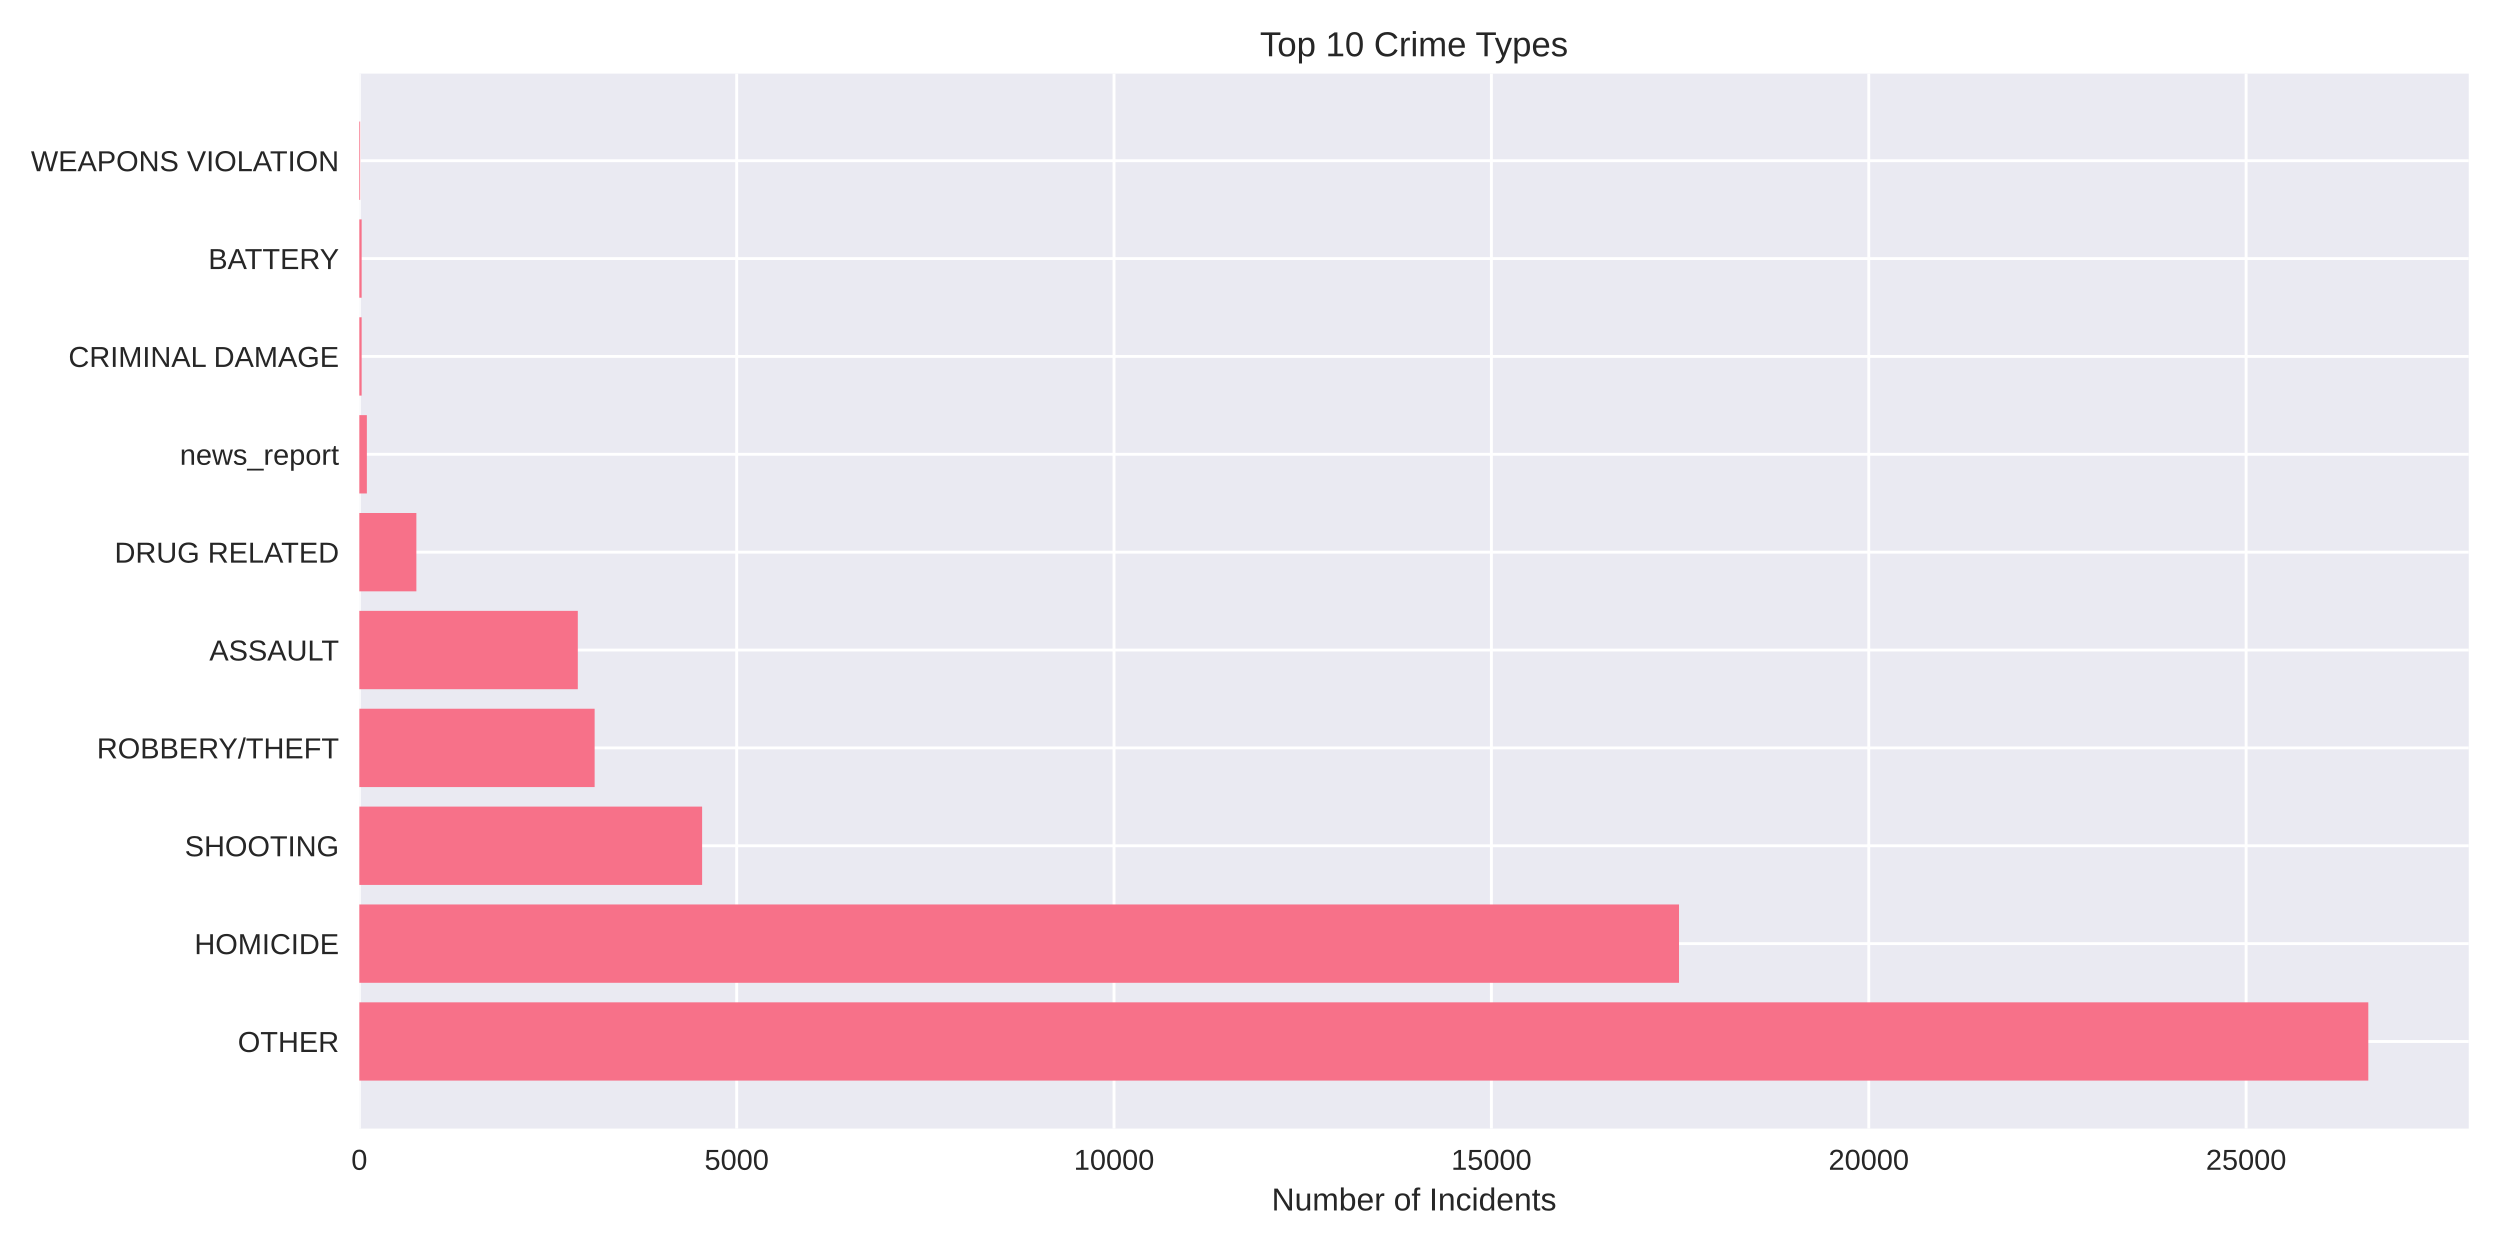
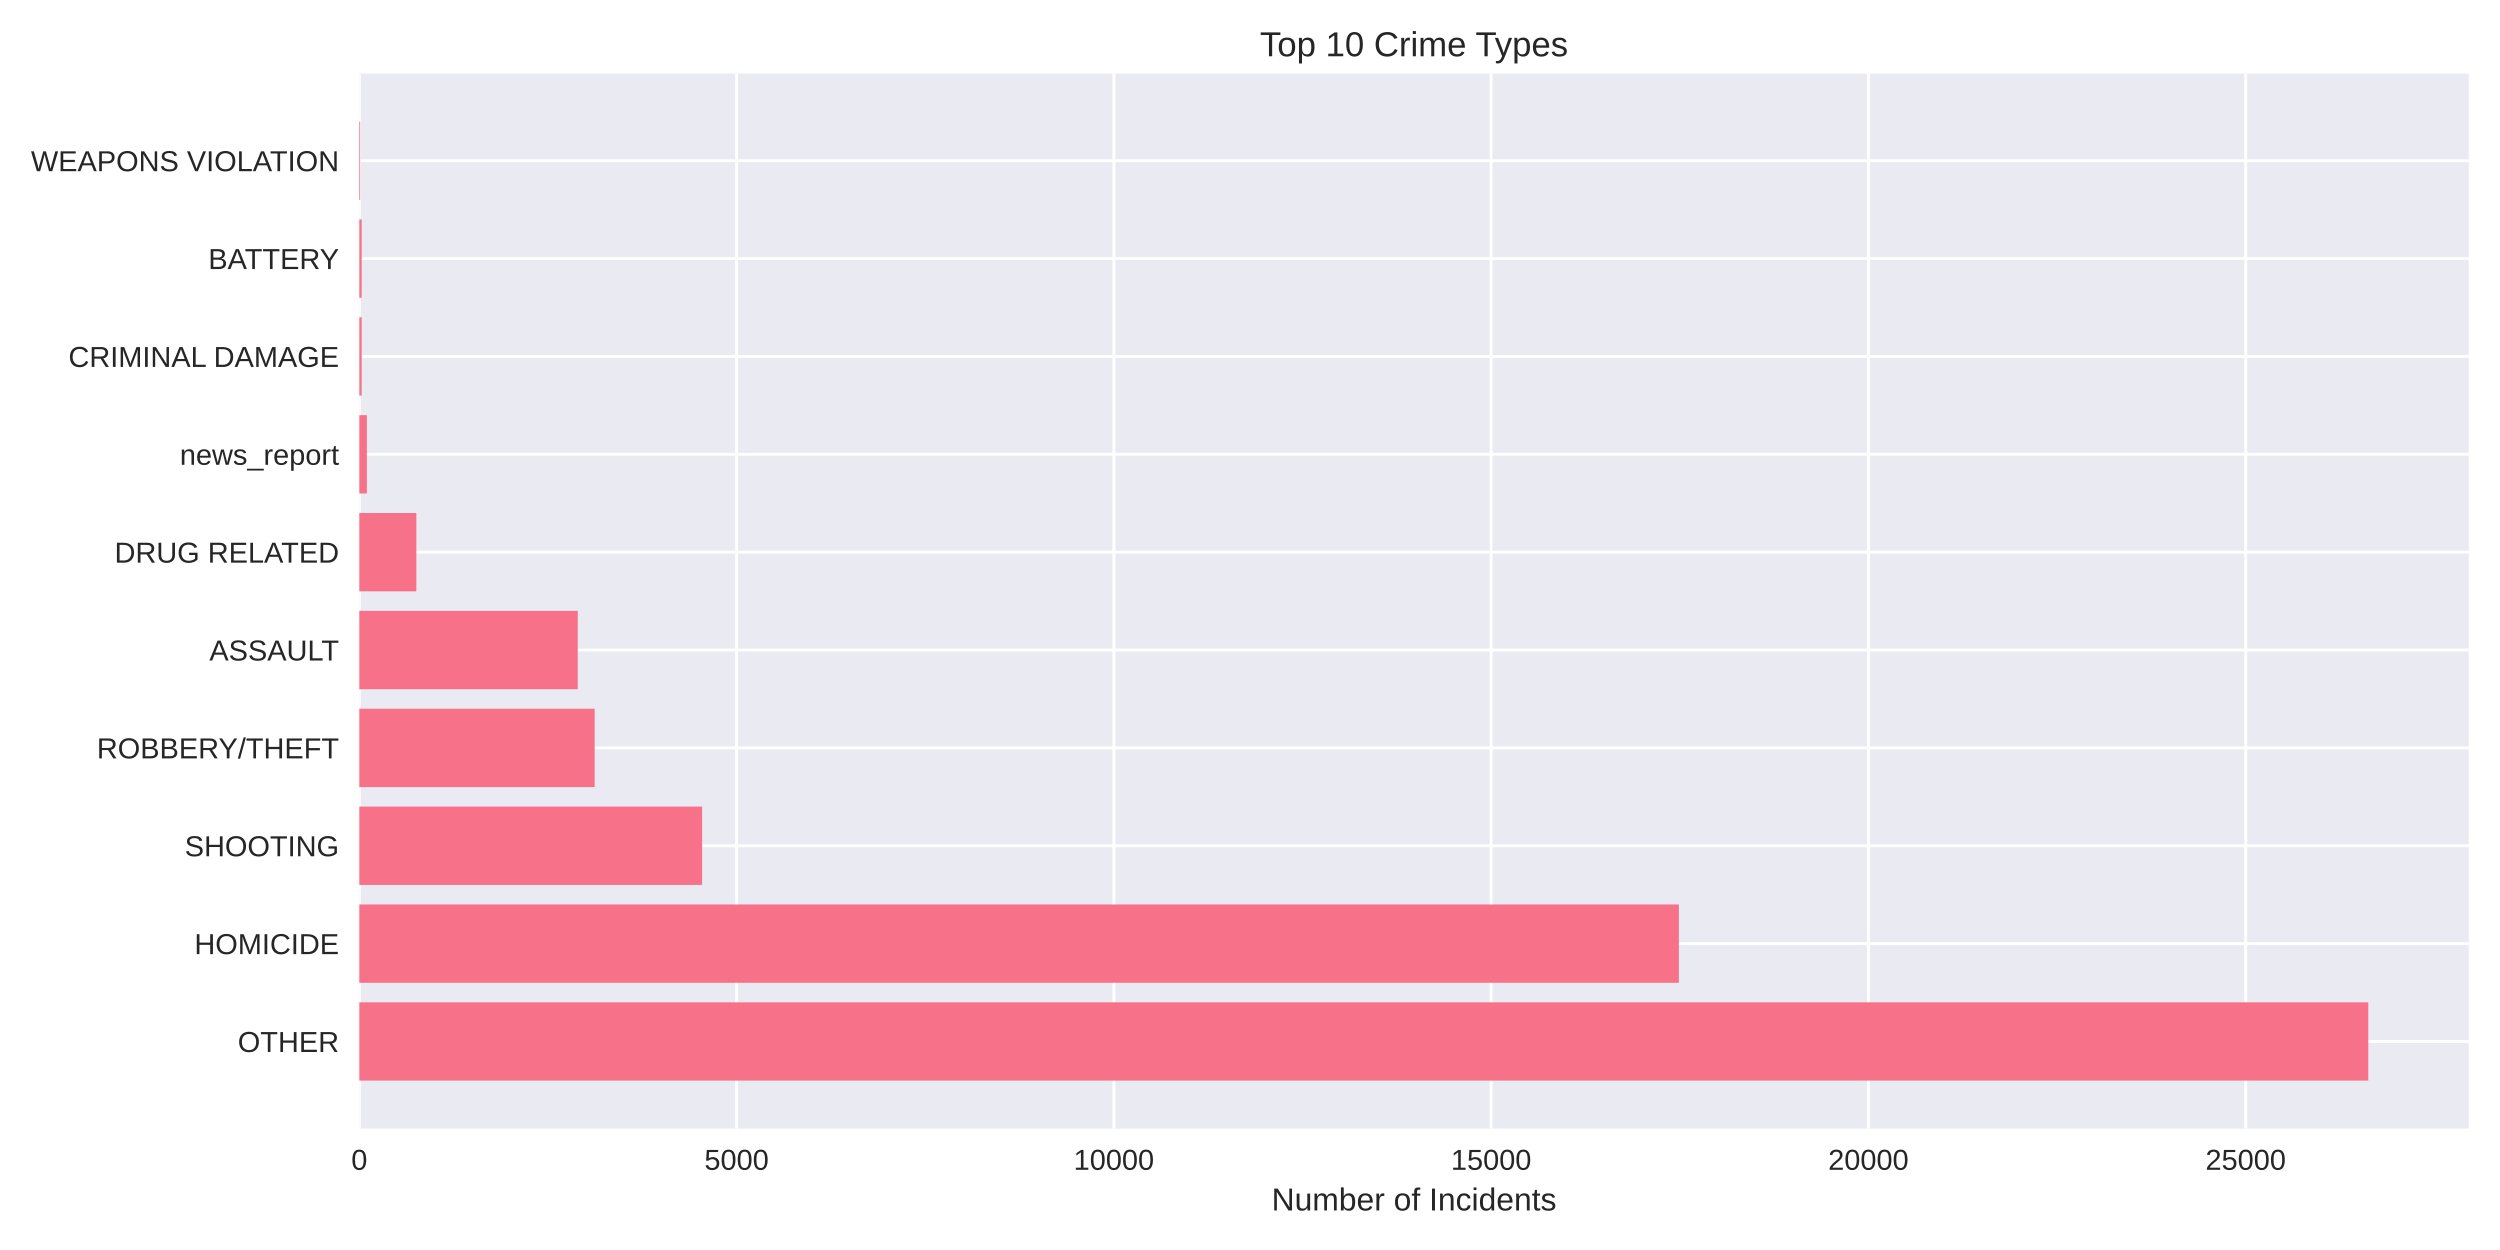
<svg xmlns="http://www.w3.org/2000/svg" width="864pt" height="432pt" viewBox="0 0 864 432" version="1.1">
  <defs>
    <style type="text/css">*{stroke-linejoin: round; stroke-linecap: butt}</style>
  </defs>
  <g id="figure_1">
    <g id="patch_1">
      <path d="M 0 432  L 864 432  L 864 0  L 0 0  z " style="fill: #ffffff" />
    </g>
    <g id="axes_1">
      <g id="patch_2">
        <path d="M 124.18 390.04  L 853.2 390.04  L 853.2 25.44  L 124.18 25.44  z " style="fill: #eaeaf2" />
      </g>
      <g id="matplotlib.axis_1">
        <g id="xtick_1">
          <g id="line2d_1">
-             <path d="M 124.18 390.04  L 124.18 25.44  " clip-path="url(#pf73df61f60)" style="fill: none; stroke: #ffffff; stroke-linecap: round" />
+             <path d="M 124.18 390.04  L 124.18 25.44  " clip-path="url(#p424804d76c)" style="fill: none; stroke: #ffffff; stroke-linecap: round" />
          </g>
          <g id="line2d_2" />
          <g id="text_1">
            <text style="fill: #262626; font: 10px 'Arial', 'Liberation Sans', 'DejaVu Sans', 'Bitstream Vera Sans', sans-serif; text-anchor: middle" x="124.18" y="404.287" transform="rotate(-0 124.18 404.2869)">0</text>
          </g>
        </g>
        <g id="xtick_2">
          <g id="line2d_3">
-             <path d="M 254.595 390.04  L 254.595 25.44  " clip-path="url(#pf73df61f60)" style="fill: none; stroke: #ffffff; stroke-linecap: round" />
+             <path d="M 254.566 390.04  L 254.566 25.44  " clip-path="url(#p424804d76c)" style="fill: none; stroke: #ffffff; stroke-linecap: round" />
          </g>
          <g id="line2d_4" />
          <g id="text_2">
-             <text style="fill: #262626; font: 10px 'Arial', 'Liberation Sans', 'DejaVu Sans', 'Bitstream Vera Sans', sans-serif; text-anchor: middle" x="254.595" y="404.287" transform="rotate(-0 254.5953 404.2869)">5000</text>
+             <text style="fill: #262626; font: 10px 'Arial', 'Liberation Sans', 'DejaVu Sans', 'Bitstream Vera Sans', sans-serif; text-anchor: middle" x="254.566" y="404.287" transform="rotate(-0 254.5659 404.2869)">5000</text>
          </g>
        </g>
        <g id="xtick_3">
          <g id="line2d_5">
-             <path d="M 385.011 390.04  L 385.011 25.44  " clip-path="url(#pf73df61f60)" style="fill: none; stroke: #ffffff; stroke-linecap: round" />
+             <path d="M 384.952 390.04  L 384.952 25.44  " clip-path="url(#p424804d76c)" style="fill: none; stroke: #ffffff; stroke-linecap: round" />
          </g>
          <g id="line2d_6" />
          <g id="text_3">
-             <text style="fill: #262626; font: 10px 'Arial', 'Liberation Sans', 'DejaVu Sans', 'Bitstream Vera Sans', sans-serif; text-anchor: middle" x="385.011" y="404.287" transform="rotate(-0 385.0105 404.2869)">10000</text>
+             <text style="fill: #262626; font: 10px 'Arial', 'Liberation Sans', 'DejaVu Sans', 'Bitstream Vera Sans', sans-serif; text-anchor: middle" x="384.952" y="404.287" transform="rotate(-0 384.9517 404.2869)">10000</text>
          </g>
        </g>
        <g id="xtick_4">
          <g id="line2d_7">
-             <path d="M 515.426 390.04  L 515.426 25.44  " clip-path="url(#pf73df61f60)" style="fill: none; stroke: #ffffff; stroke-linecap: round" />
+             <path d="M 515.338 390.04  L 515.338 25.44  " clip-path="url(#p424804d76c)" style="fill: none; stroke: #ffffff; stroke-linecap: round" />
          </g>
          <g id="line2d_8" />
          <g id="text_4">
-             <text style="fill: #262626; font: 10px 'Arial', 'Liberation Sans', 'DejaVu Sans', 'Bitstream Vera Sans', sans-serif; text-anchor: middle" x="515.426" y="404.287" transform="rotate(-0 515.4258 404.2869)">15000</text>
+             <text style="fill: #262626; font: 10px 'Arial', 'Liberation Sans', 'DejaVu Sans', 'Bitstream Vera Sans', sans-serif; text-anchor: middle" x="515.338" y="404.287" transform="rotate(-0 515.3376 404.2869)">15000</text>
          </g>
        </g>
        <g id="xtick_5">
          <g id="line2d_9">
-             <path d="M 645.841 390.04  L 645.841 25.44  " clip-path="url(#pf73df61f60)" style="fill: none; stroke: #ffffff; stroke-linecap: round" />
+             <path d="M 645.723 390.04  L 645.723 25.44  " clip-path="url(#p424804d76c)" style="fill: none; stroke: #ffffff; stroke-linecap: round" />
          </g>
          <g id="line2d_10" />
          <g id="text_5">
-             <text style="fill: #262626; font: 10px 'Arial', 'Liberation Sans', 'DejaVu Sans', 'Bitstream Vera Sans', sans-serif; text-anchor: middle" x="645.841" y="404.287" transform="rotate(-0 645.841 404.2869)">20000</text>
+             <text style="fill: #262626; font: 10px 'Arial', 'Liberation Sans', 'DejaVu Sans', 'Bitstream Vera Sans', sans-serif; text-anchor: middle" x="645.723" y="404.287" transform="rotate(-0 645.7235 404.2869)">20000</text>
          </g>
        </g>
        <g id="xtick_6">
          <g id="line2d_11">
-             <path d="M 776.256 390.04  L 776.256 25.44  " clip-path="url(#pf73df61f60)" style="fill: none; stroke: #ffffff; stroke-linecap: round" />
+             <path d="M 776.109 390.04  L 776.109 25.44  " clip-path="url(#p424804d76c)" style="fill: none; stroke: #ffffff; stroke-linecap: round" />
          </g>
          <g id="line2d_12" />
          <g id="text_6">
-             <text style="fill: #262626; font: 10px 'Arial', 'Liberation Sans', 'DejaVu Sans', 'Bitstream Vera Sans', sans-serif; text-anchor: middle" x="776.256" y="404.287" transform="rotate(-0 776.2563 404.2869)">25000</text>
+             <text style="fill: #262626; font: 10px 'Arial', 'Liberation Sans', 'DejaVu Sans', 'Bitstream Vera Sans', sans-serif; text-anchor: middle" x="776.109" y="404.287" transform="rotate(-0 776.1094 404.2869)">25000</text>
          </g>
        </g>
        <g id="text_7">
          <text style="fill: #262626; font: 11px 'Arial', 'Liberation Sans', 'DejaVu Sans', 'Bitstream Vera Sans', sans-serif; text-anchor: middle" x="488.69" y="418.333" transform="rotate(-0 488.69 418.3334)">Number of Incidents</text>
        </g>
      </g>
      <g id="matplotlib.axis_2">
        <g id="ytick_1">
          <g id="line2d_13">
-             <path d="M 124.18 359.939  L 853.2 359.939  " clip-path="url(#pf73df61f60)" style="fill: none; stroke: #ffffff; stroke-linecap: round" />
+             <path d="M 124.18 359.939  L 853.2 359.939  " clip-path="url(#p424804d76c)" style="fill: none; stroke: #ffffff; stroke-linecap: round" />
          </g>
          <g id="line2d_14" />
          <g id="text_8">
            <text style="fill: #262626; font: 10px 'Arial', 'Liberation Sans', 'DejaVu Sans', 'Bitstream Vera Sans', sans-serif; text-anchor: end" x="117.18" y="363.562" transform="rotate(-0 117.18 363.562)">OTHER</text>
          </g>
        </g>
        <g id="ytick_2">
          <g id="line2d_15">
-             <path d="M 124.18 326.117  L 853.2 326.117  " clip-path="url(#pf73df61f60)" style="fill: none; stroke: #ffffff; stroke-linecap: round" />
+             <path d="M 124.18 326.117  L 853.2 326.117  " clip-path="url(#p424804d76c)" style="fill: none; stroke: #ffffff; stroke-linecap: round" />
          </g>
          <g id="line2d_16" />
          <g id="text_9">
            <text style="fill: #262626; font: 10px 'Arial', 'Liberation Sans', 'DejaVu Sans', 'Bitstream Vera Sans', sans-serif; text-anchor: end" x="117.18" y="329.74" transform="rotate(-0 117.18 329.7401)">HOMICIDE</text>
          </g>
        </g>
        <g id="ytick_3">
          <g id="line2d_17">
-             <path d="M 124.18 292.295  L 853.2 292.295  " clip-path="url(#pf73df61f60)" style="fill: none; stroke: #ffffff; stroke-linecap: round" />
+             <path d="M 124.18 292.295  L 853.2 292.295  " clip-path="url(#p424804d76c)" style="fill: none; stroke: #ffffff; stroke-linecap: round" />
          </g>
          <g id="line2d_18" />
          <g id="text_10">
            <text style="fill: #262626; font: 10px 'Arial', 'Liberation Sans', 'DejaVu Sans', 'Bitstream Vera Sans', sans-serif; text-anchor: end" x="117.18" y="295.918" transform="rotate(-0 117.18 295.9182)">SHOOTING</text>
          </g>
        </g>
        <g id="ytick_4">
          <g id="line2d_19">
-             <path d="M 124.18 258.473  L 853.2 258.473  " clip-path="url(#pf73df61f60)" style="fill: none; stroke: #ffffff; stroke-linecap: round" />
+             <path d="M 124.18 258.473  L 853.2 258.473  " clip-path="url(#p424804d76c)" style="fill: none; stroke: #ffffff; stroke-linecap: round" />
          </g>
          <g id="line2d_20" />
          <g id="text_11">
            <text style="fill: #262626; font: 10px 'Arial', 'Liberation Sans', 'DejaVu Sans', 'Bitstream Vera Sans', sans-serif; text-anchor: end" x="117.18" y="262.096" transform="rotate(-0 117.18 262.0963)">ROBBERY/THEFT</text>
          </g>
        </g>
        <g id="ytick_5">
          <g id="line2d_21">
-             <path d="M 124.18 224.651  L 853.2 224.651  " clip-path="url(#pf73df61f60)" style="fill: none; stroke: #ffffff; stroke-linecap: round" />
+             <path d="M 124.18 224.651  L 853.2 224.651  " clip-path="url(#p424804d76c)" style="fill: none; stroke: #ffffff; stroke-linecap: round" />
          </g>
          <g id="line2d_22" />
          <g id="text_12">
            <text style="fill: #262626; font: 10px 'Arial', 'Liberation Sans', 'DejaVu Sans', 'Bitstream Vera Sans', sans-serif; text-anchor: end" x="117.18" y="228.274" transform="rotate(-0 117.18 228.2744)">ASSAULT</text>
          </g>
        </g>
        <g id="ytick_6">
          <g id="line2d_23">
-             <path d="M 124.18 190.829  L 853.2 190.829  " clip-path="url(#pf73df61f60)" style="fill: none; stroke: #ffffff; stroke-linecap: round" />
+             <path d="M 124.18 190.829  L 853.2 190.829  " clip-path="url(#p424804d76c)" style="fill: none; stroke: #ffffff; stroke-linecap: round" />
          </g>
          <g id="line2d_24" />
          <g id="text_13">
            <text style="fill: #262626; font: 10px 'Arial', 'Liberation Sans', 'DejaVu Sans', 'Bitstream Vera Sans', sans-serif; text-anchor: end" x="117.18" y="194.452" transform="rotate(-0 117.18 194.4525)">DRUG RELATED</text>
          </g>
        </g>
        <g id="ytick_7">
          <g id="line2d_25">
-             <path d="M 124.18 157.007  L 853.2 157.007  " clip-path="url(#pf73df61f60)" style="fill: none; stroke: #ffffff; stroke-linecap: round" />
+             <path d="M 124.18 157.007  L 853.2 157.007  " clip-path="url(#p424804d76c)" style="fill: none; stroke: #ffffff; stroke-linecap: round" />
          </g>
          <g id="line2d_26" />
          <g id="text_14">
            <text style="fill: #262626; font: 10px 'Arial', 'Liberation Sans', 'DejaVu Sans', 'Bitstream Vera Sans', sans-serif; text-anchor: end" x="117.18" y="160.631" transform="rotate(-0 117.18 160.6306)">news_report</text>
          </g>
        </g>
        <g id="ytick_8">
          <g id="line2d_27">
-             <path d="M 124.18 123.185  L 853.2 123.185  " clip-path="url(#pf73df61f60)" style="fill: none; stroke: #ffffff; stroke-linecap: round" />
+             <path d="M 124.18 123.185  L 853.2 123.185  " clip-path="url(#p424804d76c)" style="fill: none; stroke: #ffffff; stroke-linecap: round" />
          </g>
          <g id="line2d_28" />
          <g id="text_15">
            <text style="fill: #262626; font: 10px 'Arial', 'Liberation Sans', 'DejaVu Sans', 'Bitstream Vera Sans', sans-serif; text-anchor: end" x="117.18" y="126.809" transform="rotate(-0 117.18 126.8087)">CRIMINAL DAMAGE</text>
          </g>
        </g>
        <g id="ytick_9">
          <g id="line2d_29">
-             <path d="M 124.18 89.363  L 853.2 89.363  " clip-path="url(#pf73df61f60)" style="fill: none; stroke: #ffffff; stroke-linecap: round" />
+             <path d="M 124.18 89.363  L 853.2 89.363  " clip-path="url(#p424804d76c)" style="fill: none; stroke: #ffffff; stroke-linecap: round" />
          </g>
          <g id="line2d_30" />
          <g id="text_16">
            <text style="fill: #262626; font: 10px 'Arial', 'Liberation Sans', 'DejaVu Sans', 'Bitstream Vera Sans', sans-serif; text-anchor: end" x="117.18" y="92.987" transform="rotate(-0 117.18 92.98681)">BATTERY</text>
          </g>
        </g>
        <g id="ytick_10">
          <g id="line2d_31">
-             <path d="M 124.18 55.541  L 853.2 55.541  " clip-path="url(#pf73df61f60)" style="fill: none; stroke: #ffffff; stroke-linecap: round" />
+             <path d="M 124.18 55.541  L 853.2 55.541  " clip-path="url(#p424804d76c)" style="fill: none; stroke: #ffffff; stroke-linecap: round" />
          </g>
          <g id="line2d_32" />
          <g id="text_17">
            <text style="fill: #262626; font: 10px 'Arial', 'Liberation Sans', 'DejaVu Sans', 'Bitstream Vera Sans', sans-serif; text-anchor: end" x="117.18" y="59.165" transform="rotate(-0 117.18 59.16492)">WEAPONS VIOLATION</text>
          </g>
        </g>
      </g>
      <g id="patch_3">
-         <path d="M 124.18 373.467  L 818.485 373.467  L 818.485 346.41  L 124.18 346.41  z " clip-path="url(#pf73df61f60)" style="fill: #f77189" />
+         <path d="M 124.18 373.467  L 818.485 373.467  L 818.485 346.41  L 124.18 346.41  z " clip-path="url(#p424804d76c)" style="fill: #f77189" />
      </g>
      <g id="patch_4">
-         <path d="M 124.18 339.645  L 580.268 339.645  L 580.268 312.588  L 124.18 312.588  z " clip-path="url(#pf73df61f60)" style="fill: #f77189" />
+         <path d="M 124.18 339.645  L 580.218 339.645  L 580.218 312.588  L 124.18 312.588  z " clip-path="url(#p424804d76c)" style="fill: #f77189" />
      </g>
      <g id="patch_5">
-         <path d="M 124.18 305.823  L 242.649 305.823  L 242.649 278.766  L 124.18 278.766  z " clip-path="url(#pf73df61f60)" style="fill: #f77189" />
+         <path d="M 124.18 305.823  L 242.649 305.823  L 242.649 278.766  L 124.18 278.766  z " clip-path="url(#p424804d76c)" style="fill: #f77189" />
      </g>
      <g id="patch_6">
-         <path d="M 124.18 272.002  L 205.507 272.002  L 205.507 244.944  L 124.18 244.944  z " clip-path="url(#pf73df61f60)" style="fill: #f77189" />
+         <path d="M 124.18 272.002  L 205.515 272.002  L 205.515 244.944  L 124.18 244.944  z " clip-path="url(#p424804d76c)" style="fill: #f77189" />
      </g>
      <g id="patch_7">
-         <path d="M 124.18 238.18  L 199.69 238.18  L 199.69 211.122  L 124.18 211.122  z " clip-path="url(#pf73df61f60)" style="fill: #f77189" />
+         <path d="M 124.18 238.18  L 199.673 238.18  L 199.673 211.122  L 124.18 211.122  z " clip-path="url(#p424804d76c)" style="fill: #f77189" />
      </g>
      <g id="patch_8">
-         <path d="M 124.18 204.358  L 143.899 204.358  L 143.899 177.3  L 124.18 177.3  z " clip-path="url(#pf73df61f60)" style="fill: #f77189" />
+         <path d="M 124.18 204.358  L 143.894 204.358  L 143.894 177.3  L 124.18 177.3  z " clip-path="url(#p424804d76c)" style="fill: #f77189" />
      </g>
      <g id="patch_9">
-         <path d="M 124.18 170.536  L 126.788 170.536  L 126.788 143.478  L 124.18 143.478  z " clip-path="url(#pf73df61f60)" style="fill: #f77189" />
+         <path d="M 124.18 170.536  L 126.788 170.536  L 126.788 143.478  L 124.18 143.478  z " clip-path="url(#p424804d76c)" style="fill: #f77189" />
      </g>
      <g id="patch_10">
-         <path d="M 124.18 136.714  L 124.989 136.714  L 124.989 109.657  L 124.18 109.657  z " clip-path="url(#pf73df61f60)" style="fill: #f77189" />
+         <path d="M 124.18 136.714  L 124.988 136.714  L 124.988 109.657  L 124.18 109.657  z " clip-path="url(#p424804d76c)" style="fill: #f77189" />
      </g>
      <g id="patch_11">
-         <path d="M 124.18 102.892  L 124.989 102.892  L 124.989 75.835  L 124.18 75.835  z " clip-path="url(#pf73df61f60)" style="fill: #f77189" />
+         <path d="M 124.18 102.892  L 124.988 102.892  L 124.988 75.835  L 124.18 75.835  z " clip-path="url(#p424804d76c)" style="fill: #f77189" />
      </g>
      <g id="patch_12">
-         <path d="M 124.18 69.07  L 124.467 69.07  L 124.467 42.013  L 124.18 42.013  z " clip-path="url(#pf73df61f60)" style="fill: #f77189" />
+         <path d="M 124.18 69.07  L 124.467 69.07  L 124.467 42.013  L 124.18 42.013  z " clip-path="url(#p424804d76c)" style="fill: #f77189" />
      </g>
      <g id="patch_13">
        <path d="M 124.18 390.04  L 124.18 25.44  " style="fill: none" />
      </g>
      <g id="patch_14">
        <path d="M 853.2 390.04  L 853.2 25.44  " style="fill: none" />
      </g>
      <g id="patch_15">
        <path d="M 124.18 390.04  L 853.2 390.04  " style="fill: none" />
      </g>
      <g id="patch_16">
        <path d="M 124.18 25.44  L 853.2 25.44  " style="fill: none" />
      </g>
      <g id="text_18">
        <text style="fill: #262626; font: 12px 'Arial', 'Liberation Sans', 'DejaVu Sans', 'Bitstream Vera Sans', sans-serif; text-anchor: middle" x="488.69" y="19.44" transform="rotate(-0 488.69 19.44)">Top 10 Crime Types</text>
      </g>
    </g>
  </g>
  <defs>
-     <clipPath id="pf73df61f60">
+     <clipPath id="p424804d76c">
      <rect x="124.18" y="25.44" width="729.02" height="364.6" />
    </clipPath>
  </defs>
</svg>
